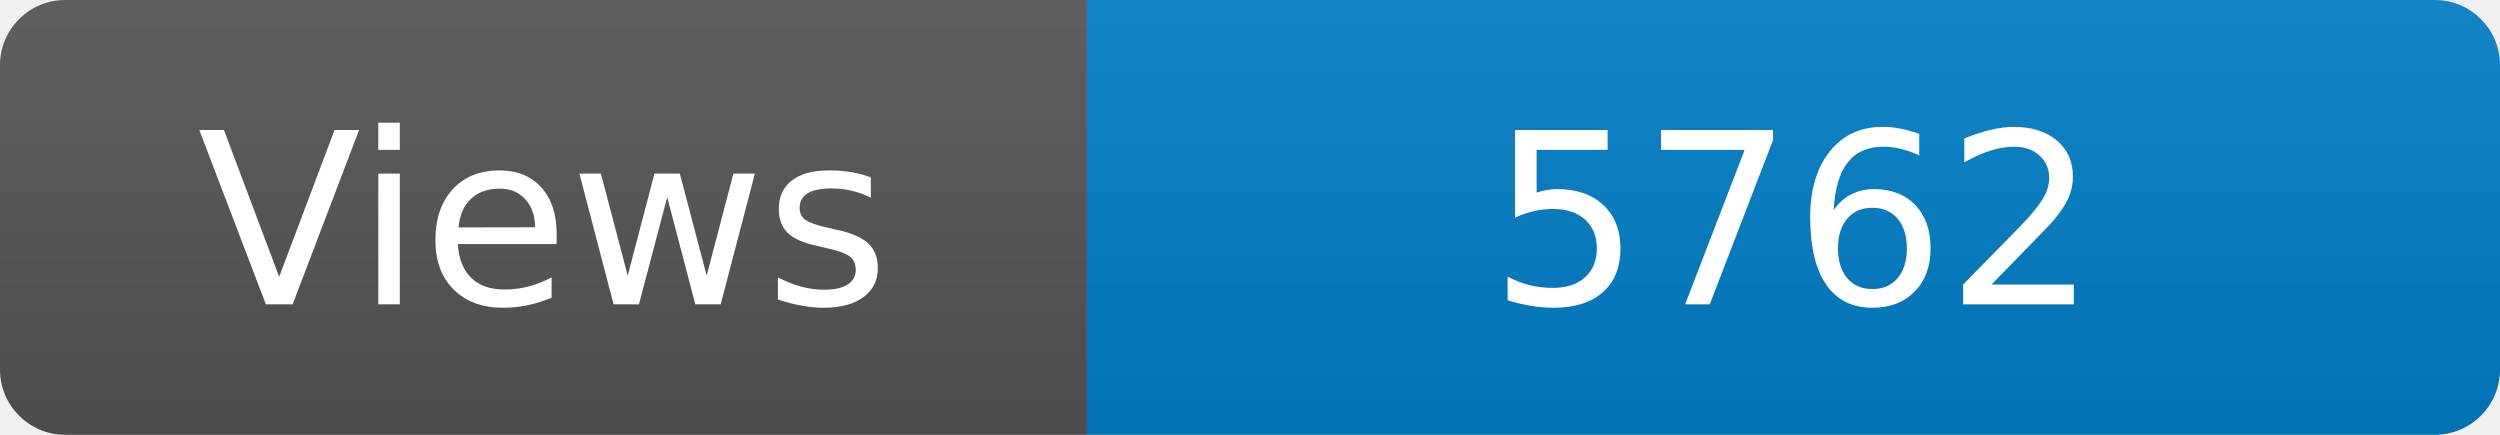
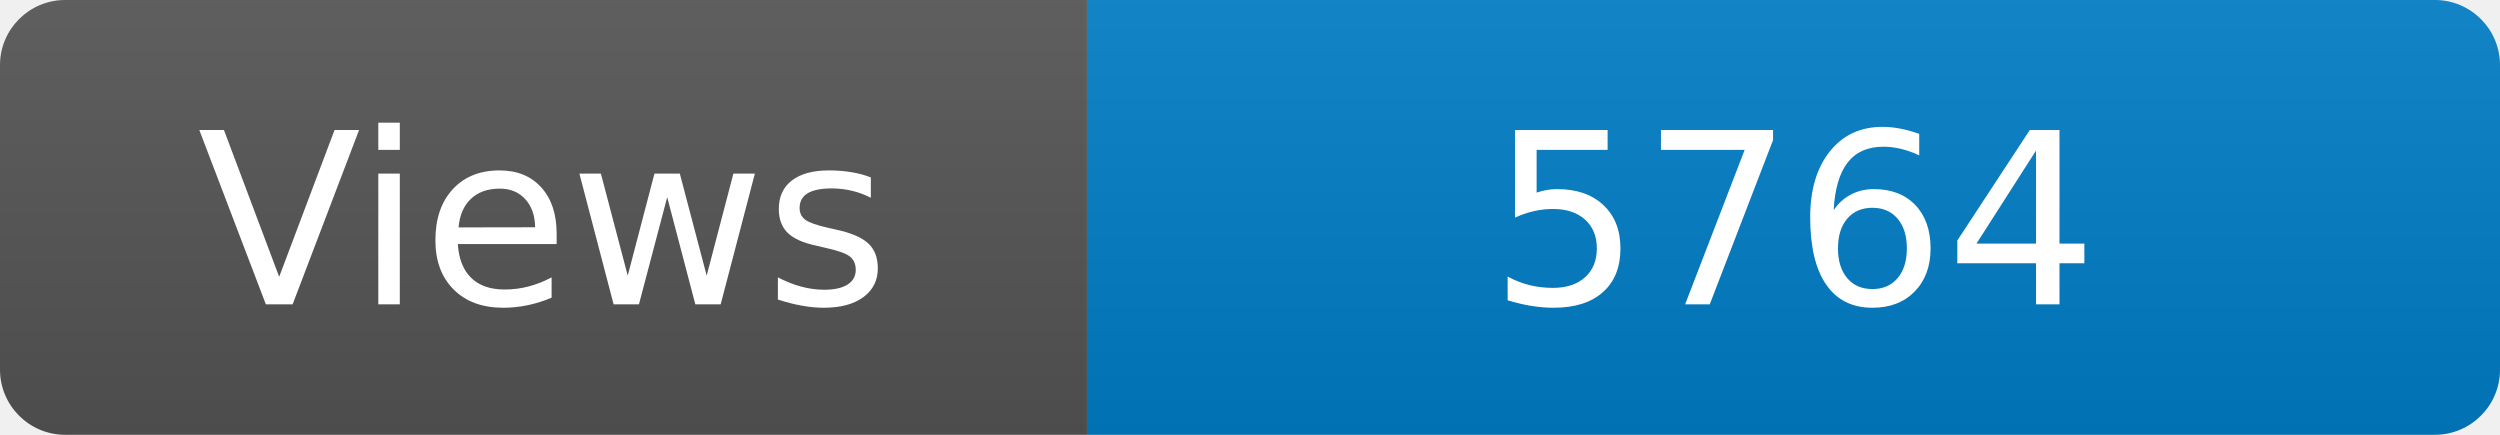
<svg xmlns="http://www.w3.org/2000/svg" width="115" height="20" role="img" aria-label="Maintained?: yes">
  <linearGradient id="s" x2="0" y2="100%">
    <stop offset="0" stop-color="#bbb" stop-opacity=".1" />
    <stop offset="1" stop-opacity=".1" />
  </linearGradient>
  <clipPath id="r">
    <rect width="115" height="20" rx="3" fill="#fff" />
  </clipPath>
  <g clip-path="url(#r)">
    <rect width="50" height="20" fill="#555" />
    <rect x="50" width="160" height="20" fill="#007ec6" />
    <rect width="115" height="20" fill="url(#s)" />
  </g>
  <g fill="#fff" text-anchor="middle" font-family="Verdana,Geneva,DejaVu Sans,sans-serif" font-size="110">
    <text x="250" y="140" transform="scale(.1)" fill="#fff">Views</text>
-     <text x="825" y="140" transform="scale(.1)" fill="#fff">5762</text>
+     <text x="825" y="140" transform="scale(.1)" fill="#fff">5764</text>
  </g>
</svg>
